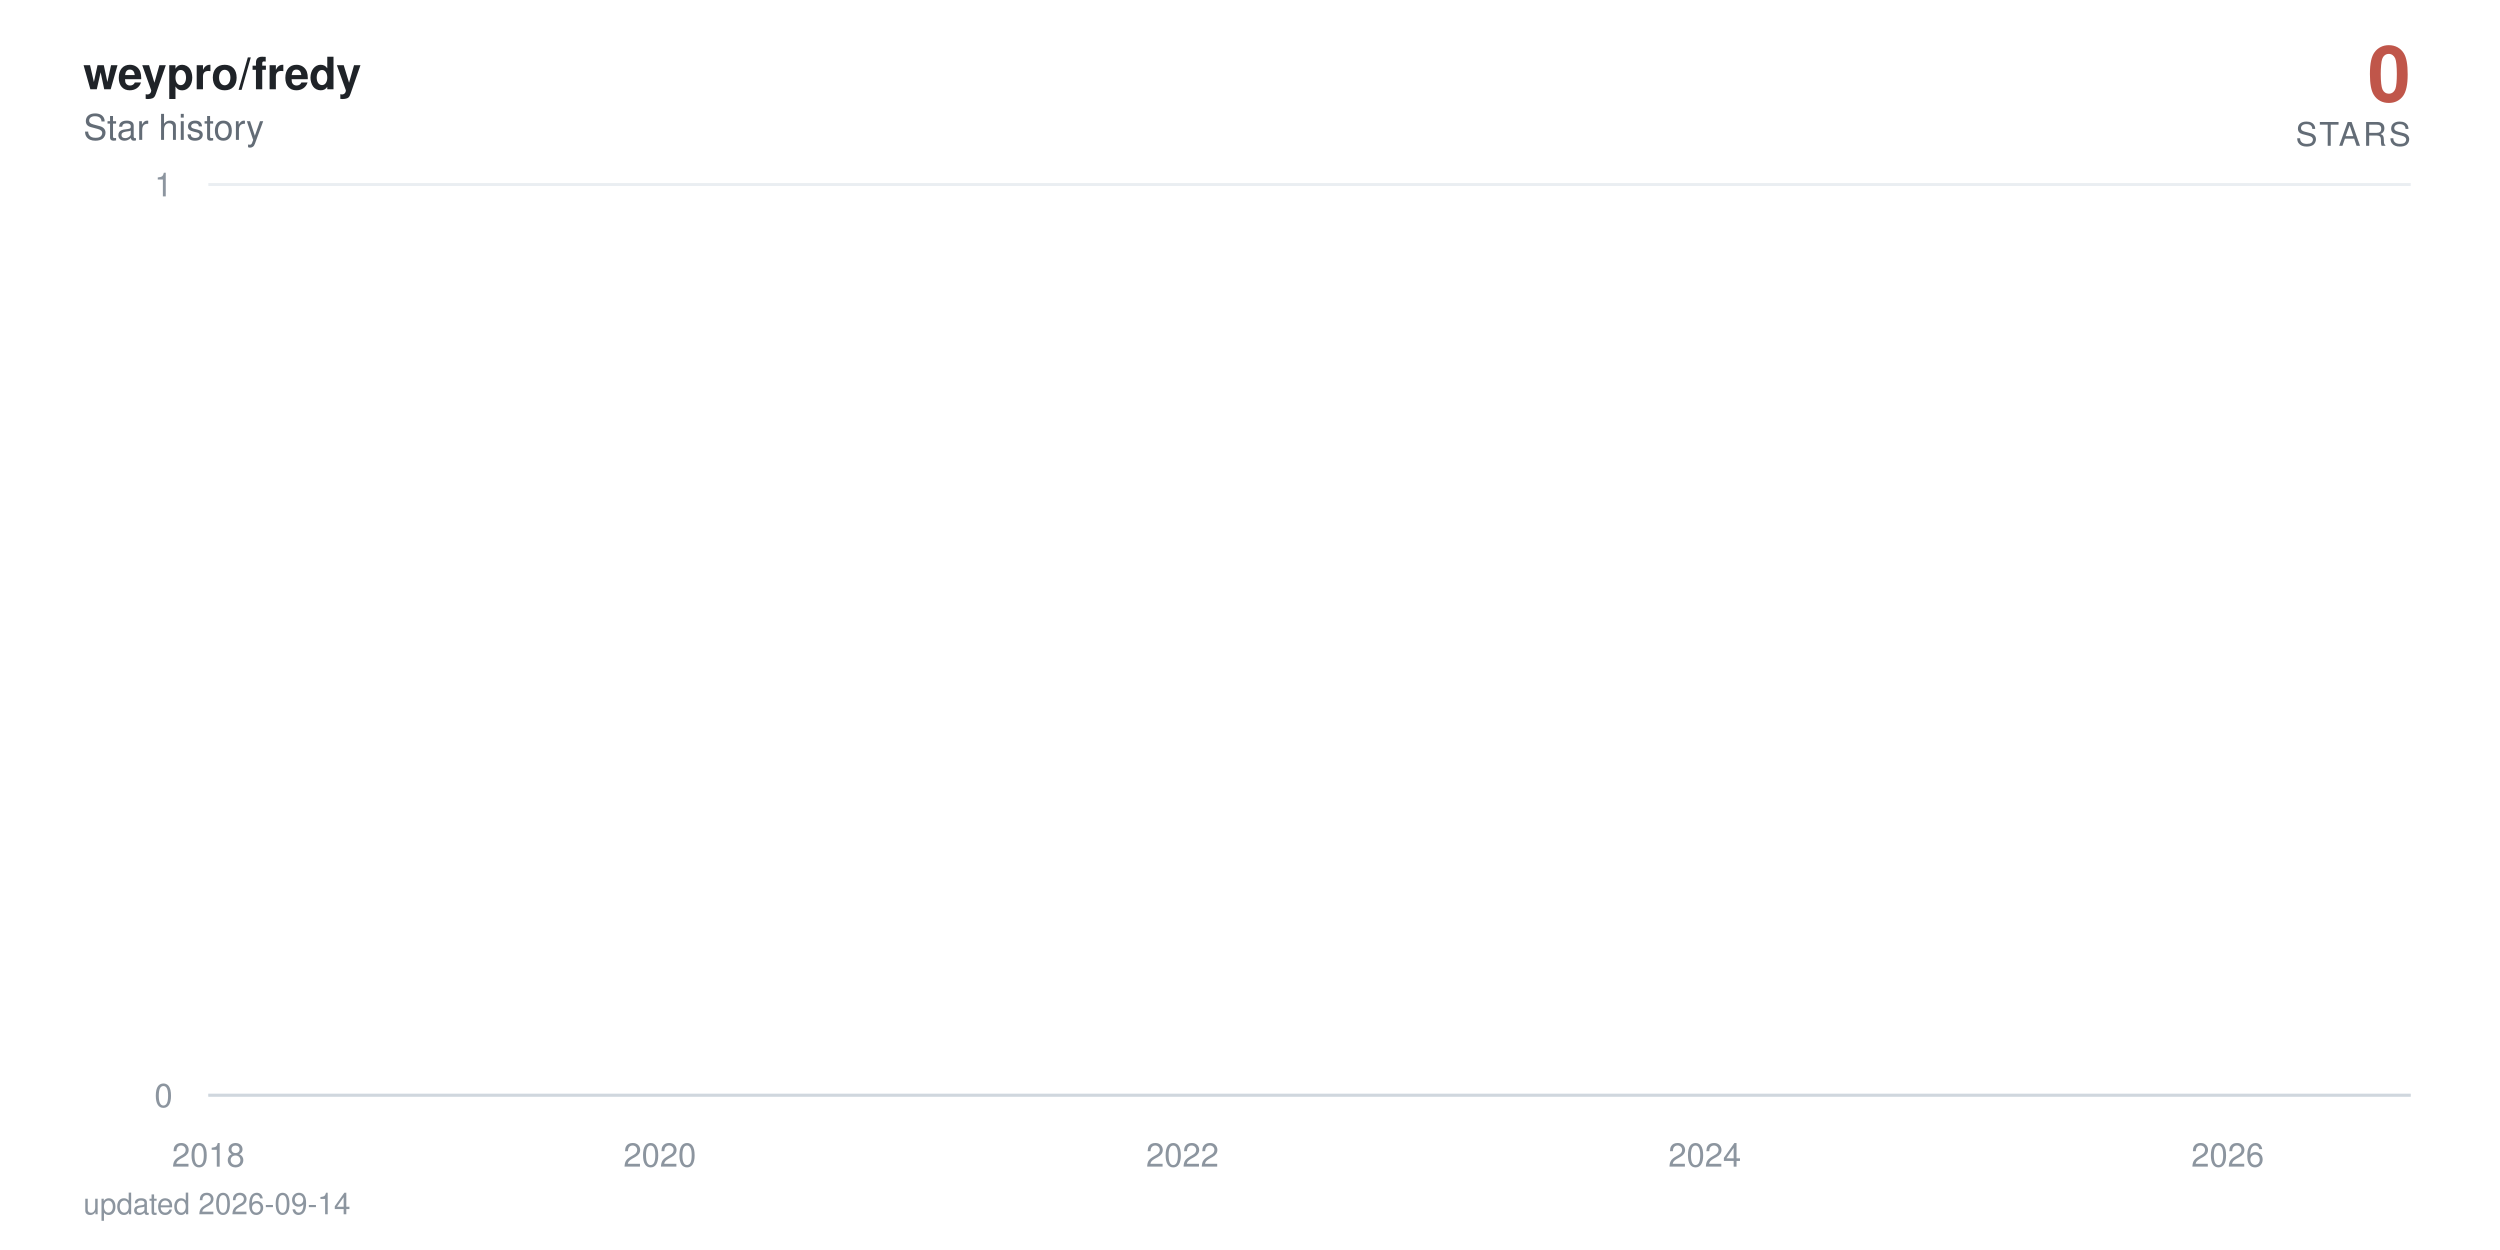
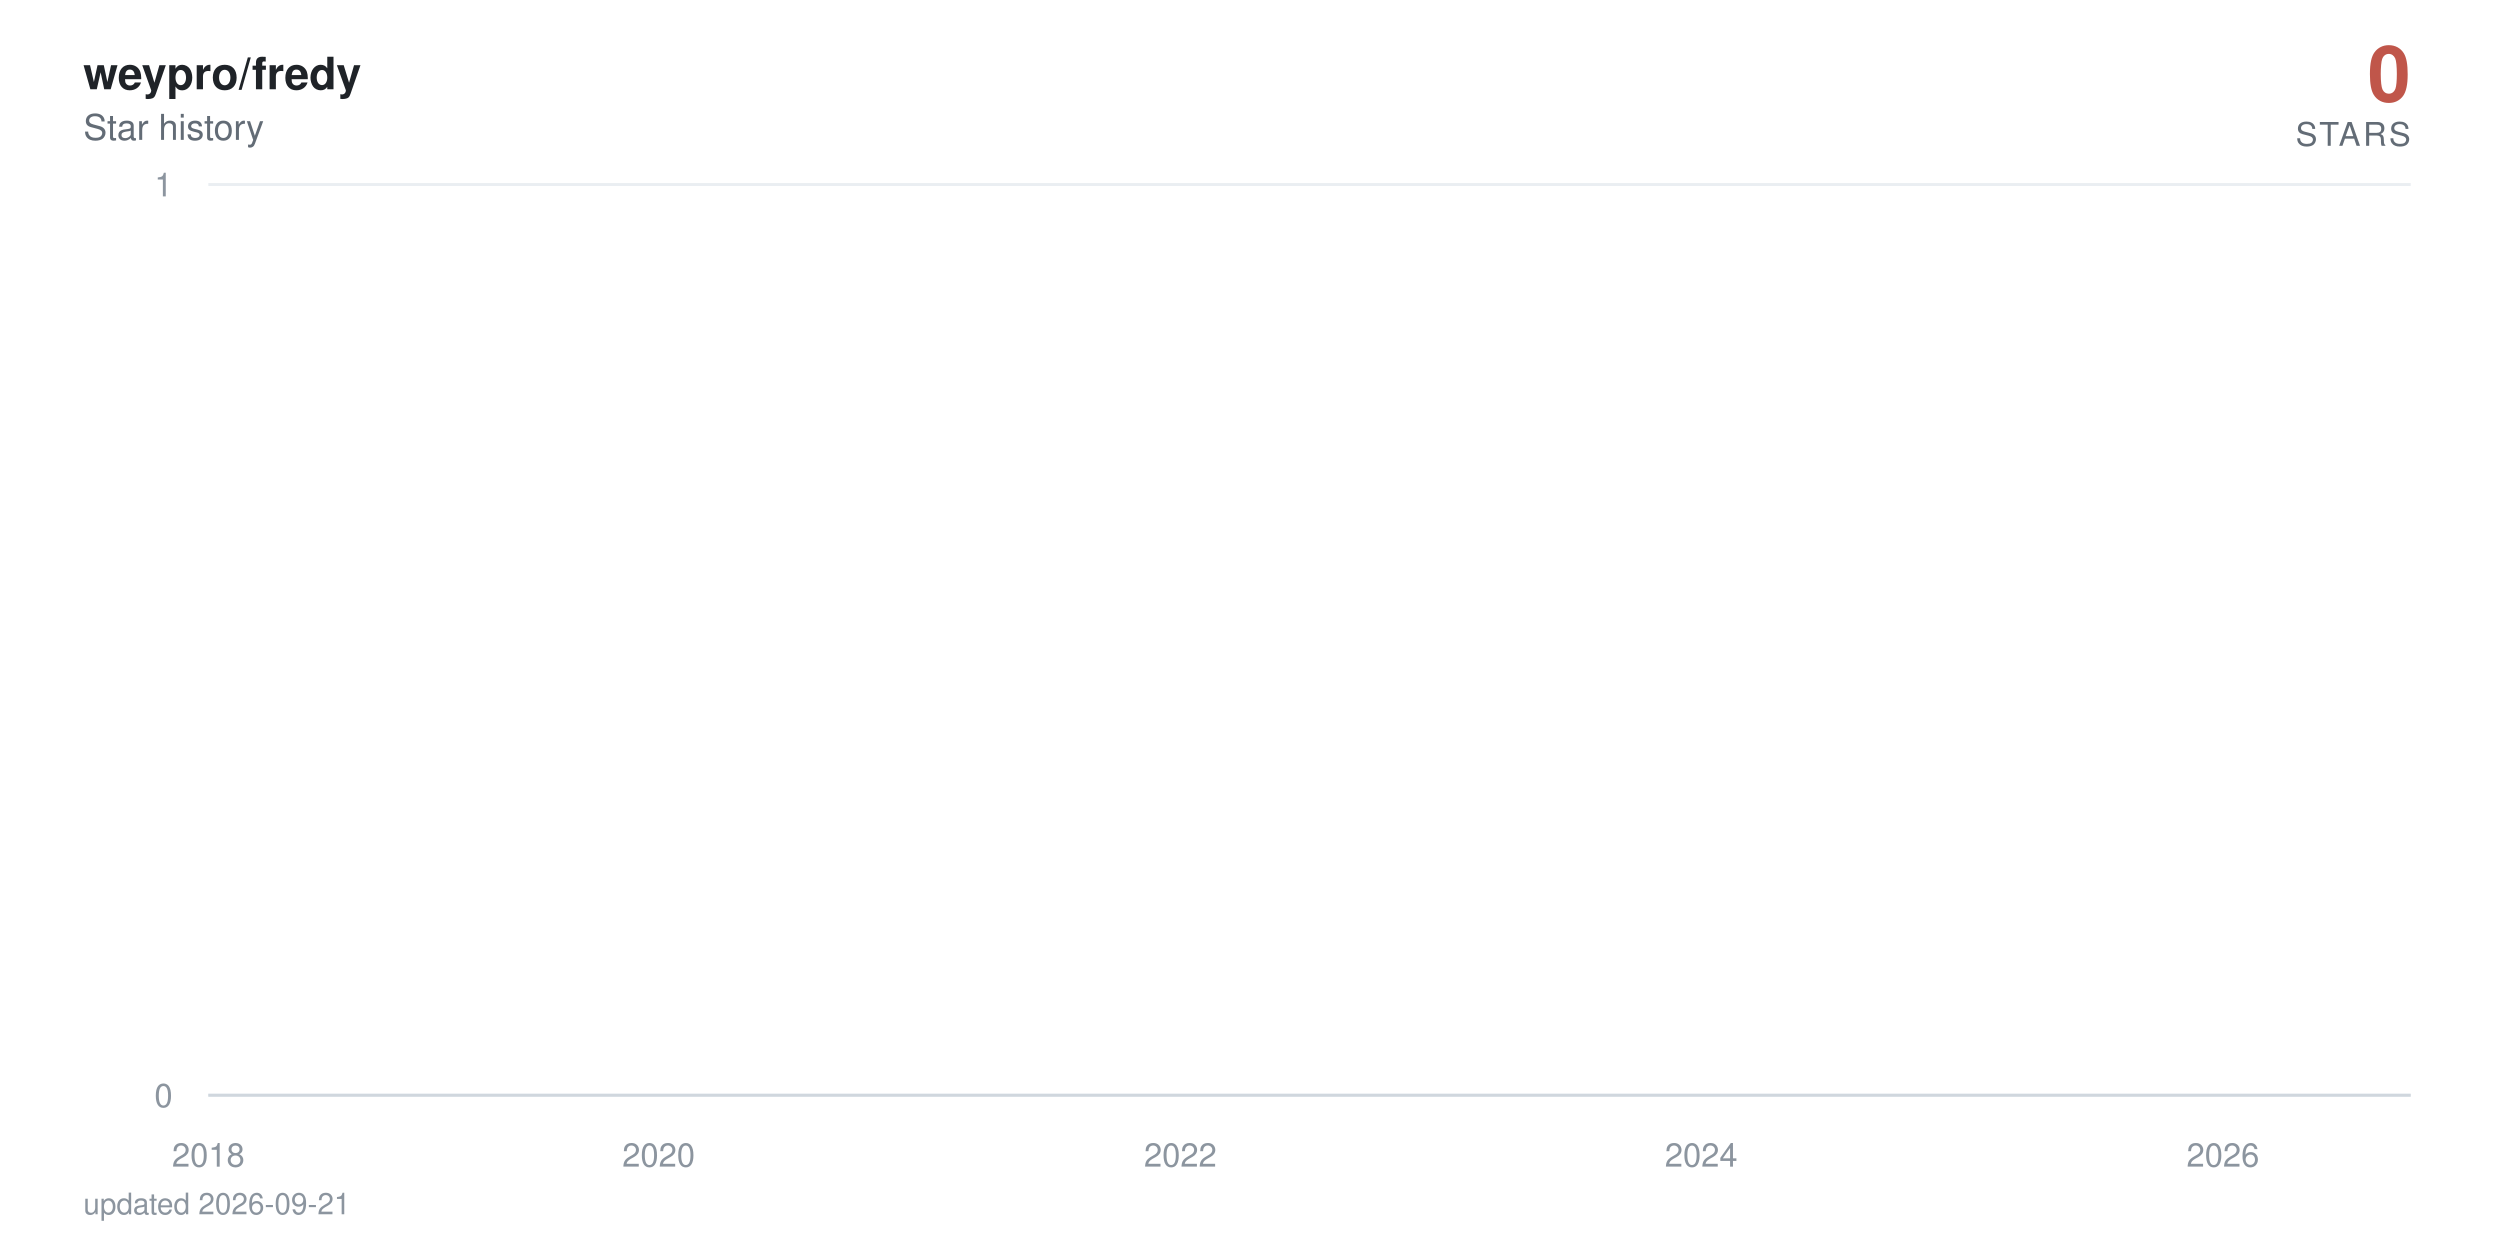
<svg xmlns="http://www.w3.org/2000/svg" viewBox="0 0 840 420" width="840" height="420" role="img" aria-label="weypro/fredy star history: 0 stars">
  <defs>
    <linearGradient id="area" x1="0" y1="0" x2="0" y2="1">
      <stop offset="0%" stop-color="#c0564a" stop-opacity="0.38" />
      <stop offset="100%" stop-color="#c0564a" stop-opacity="0" />
    </linearGradient>
  </defs>
  <style>
    text { font-family: -apple-system, BlinkMacSystemFont, 'Segoe UI', Helvetica, Arial, sans-serif; }
    .tick { fill: #8c959f; font-size: 11px; }
    .title { fill: #1f2328; font-size: 15px; font-weight: 600; }
    .subtitle { fill: #636c76; font-size: 12px; }
    .total { fill: #c0564a; font-size: 26px; font-weight: 700; }
    .total-label { fill: #636c76; font-size: 11px; letter-spacing: 0.08em; }
    .milestone-label { fill: #636c76; font-size: 10px; font-weight: 600; }
    .footer { fill: #8c959f; font-size: 10px; }

-     .line { stroke-dasharray: 22884; stroke-dashoffset: 22884; animation: draw 2.4s cubic-bezier(0.22, 0.61, 0.36, 1) forwards; }
+     .line { stroke-dasharray: 22885; stroke-dashoffset: 22885; animation: draw 2.4s cubic-bezier(0.22, 0.61, 0.36, 1) forwards; }
    .fill { opacity: 0; animation: appear 1.4s ease-out 0.9s forwards; }
    .milestone { opacity: 0; animation: appear 0.6s ease-out 1.9s forwards; }
    .end { opacity: 0; animation: appear 0.5s ease-out 2.3s forwards; }
    .halo { transform-origin: 810px 368px; animation: pulse 2.8s ease-in-out 2.8s infinite; }

    @keyframes draw { to { stroke-dashoffset: 0; } }
    @keyframes appear { to { opacity: 1; } }
    @keyframes pulse { 0%, 100% { transform: scale(1); opacity: 0.22; } 50% { transform: scale(1.5); opacity: 0.05; } }

    @media (prefers-reduced-motion: reduce) {
      .line { stroke-dashoffset: 0; animation: none; }
      .fill, .milestone, .end { opacity: 1; animation: none; }
      .halo { animation: none; }
    }
  </style>
  <rect width="840" height="420" fill="#ffffff" />
  <text x="28" y="30" class="title">weypro/fredy</text>
  <text x="28" y="47" class="subtitle">Star history</text>
  <text x="810" y="34" text-anchor="end" class="total">0</text>
  <text x="810" y="49" text-anchor="end" class="total-label">STARS</text>
  <line x1="70" y1="368" x2="810" y2="368" stroke="#eaeef2" stroke-width="1" />
  <text x="58" y="372" text-anchor="end" class="tick">0</text>
  <line x1="70" y1="62" x2="810" y2="62" stroke="#eaeef2" stroke-width="1" />
  <text x="58" y="66" text-anchor="end" class="tick">1</text>
  <line x1="70" y1="368" x2="810" y2="368" stroke="#d0d7de" stroke-width="1" />
  <text x="70" y="392" text-anchor="middle" class="tick">2018</text>
-   <text x="221.7" y="392" text-anchor="middle" class="tick">2020</text>
-   <text x="397.3" y="392" text-anchor="middle" class="tick">2022</text>
-   <text x="572.8" y="392" text-anchor="middle" class="tick">2024</text>
-   <text x="748.5" y="392" text-anchor="middle" class="tick">2026</text>
-   <path class="fill" d="M70,368 70,62 L71.7,-64.7 L89.9,-381.5 L90.2,-441.6 L90.4,-497.5 L198.3,-550 L217.8,-599.7 L220.9,-692 L221.9,-735.3 L225.7,-776.9 L226.2,-817.1 L232.9,-856 L236.6,-893.7 L257.5,-930.2 L264.7,-965.8 L267.6,-1000.5 L273.8,-1034.3 L287.3,-1067.3 L297.4,-1099.5 L312.3,-1131.1 L312.7,-1162 L324.3,-1192.3 L324.8,-1222 L329.6,-1251.2 L340.9,-1279.9 L341.3,-1308 L341.6,-1335.7 L344.7,-1363 L345.9,-1389.8 L348.1,-1416.3 L350.7,-1442.3 L363.2,-1468 L371.9,-1493.3 L372.8,-1567.3 L375.9,-1591.4 L380.8,-1615.1 L382.2,-1661.8 L382.4,-1684.7 L383.2,-1707.4 L383.9,-1752 L384.1,-1774 L386.5,-1795.7 L387,-1817.3 L389.2,-1838.6 L390.6,-1859.7 L391.1,-1880.6 L397.3,-1901.4 L398.5,-1921.9 L399.3,-1942.2 L400,-1962.4 L400.5,-1982.4 L400.9,-2002.3 L402.9,-2021.9 L403.6,-2060.8 L403.8,-2080 L404.1,-2099.1 L407.7,-2118 L407.9,-2136.7 L408.9,-2155.3 L409.6,-2173.8 L411.8,-2192.2 L413,-2210.4 L414.9,-2228.5 L417.5,-2246.5 L418,-2264.3 L420.4,-2282 L420.7,-2334.5 L424.3,-2351.8 L425,-2368.9 L426.4,-2386 L427.4,-2402.9 L427.6,-2419.8 L430,-2436.5 L431.5,-2453.2 L431.7,-2469.7 L434.1,-2486.2 L435.6,-2502.5 L437,-2535 L437.2,-2551.1 L438.7,-2567 L441.6,-2583 L443.7,-2598.8 L444.7,-2614.5 L445.6,-2630.2 L445.9,-2661.2 L446.4,-2676.7 L448.1,-2692 L448.8,-2707.3 L450.2,-2722.4 L450.5,-2737.6 L450.7,-2752.6 L451.4,-2767.6 L452.1,-2782.5 L453.8,-2812 L454.1,-2841.4 L454.5,-2855.9 L455.3,-2870.4 L455.5,-2899.2 L458.1,-2913.5 L458.4,-2927.7 L459.1,-2941.9 L463.9,-2970.1 L464.6,-2984.1 L467,-2998 L467.5,-3011.9 L468,-3025.7 L468.2,-3039.5 L470.6,-3053.2 L474.5,-3066.8 L475.2,-3080.4 L475.4,-3094 L476.9,-3107.5 L479.3,-3120.9 L480.3,-3134.3 L480.5,-3147.7 L480.7,-3161 L481,-3174.2 L482.2,-3187.4 L483.6,-3200.5 L486,-3213.6 L486.3,-3226.7 L487.9,-3239.7 L488.4,-3252.6 L492,-3265.5 L495.2,-3278.4 L495.6,-3291.2 L497.6,-3304 L497.8,-3316.7 L498,-3329.4 L498.5,-3342.1 L499.7,-3354.7 L500.4,-3367.2 L506.5,-3379.7 L507.9,-3392.2 L508.6,-3404.6 L510.1,-3417 L510.3,-3429.4 L510.8,-3441.7 L511.3,-3453.9 L511.5,-3466.2 L513.7,-3478.4 L514.9,-3490.5 L519.4,-3514.7 L528.8,-3526.7 L529.5,-3538.7 L535.3,-3550.7 L536.7,-3562.6 L542,-3574.5 L542.5,-3586.4 L544.7,-3598.2 L544.9,-3610 L546.6,-3621.8 L547.8,-3633.5 L549.5,-3645.2 L550.9,-3656.8 L556.7,-3668.4 L557.6,-3680 L562.2,-3691.5 L562.7,-3703.1 L572.3,-3714.5 L574.2,-3737.4 L574.5,-3748.8 L576.6,-3760.2 L576.9,-3771.5 L580.5,-3782.8 L580.7,-3794 L581,-3805.3 L582.9,-3816.5 L585.5,-3827.7 L586.2,-3838.8 L587.9,-3849.9 L592,-3861 L592.5,-3872.1 L593.7,-3883.1 L598.3,-3894.1 L599,-3916 L602.6,-3926.9 L604.3,-3948.7 L605,-3959.5 L609.3,-3970.3 L611.2,-3981.1 L614.4,-3991.8 L615.8,-4002.6 L617.5,-4013.3 L617.7,-4034.6 L618.2,-4045.2 L618.5,-4055.8 L618.7,-4066.4 L619.2,-4076.9 L619.4,-4087.4 L620.4,-4097.9 L621.3,-4108.4 L623,-4118.8 L624,-4129.3 L625.7,-4150 L626.1,-4160.4 L627.8,-4170.7 L629.7,-4181 L631.9,-4191.3 L632.6,-4201.6 L633.4,-4211.8 L635.5,-4222 L638.4,-4232.2 L640.6,-4242.4 L641.3,-4252.5 L641.5,-4262.6 L642,-4282.8 L642.7,-4292.9 L643.4,-4302.9 L643.9,-4312.9 L645.4,-4322.9 L647.8,-4332.9 L649.9,-4342.8 L650.9,-4352.7 L652.8,-4362.6 L657.6,-4372.5 L658.6,-4382.4 L659.5,-4392.2 L660.8,-4402.1 L661.2,-4421.7 L666,-4431.4 L667.2,-4441.2 L667.7,-4450.9 L672.8,-4460.6 L674.7,-4470.3 L675.4,-4480 L680.2,-4489.6 L680.5,-4499.2 L681.9,-4508.8 L683.1,-4528 L686.7,-4537.6 L687.4,-4547.1 L690.3,-4556.6 L691.5,-4575.6 L691.8,-4585 L692,-4594.5 L692.2,-4603.9 L693,-4632.1 L693.2,-4641.4 L693.4,-4660.1 L693.7,-4669.4 L694.4,-4678.7 L694.9,-4687.9 L696.1,-4697.2 L696.3,-4706.4 L696.6,-4715.7 L697.3,-4724.9 L698.7,-4734 L700.4,-4743.2 L700.9,-4752.4 L701.4,-4761.5 L702.3,-4779.7 L704.3,-4797.9 L705.5,-4806.9 L705.9,-4816 L706.4,-4825 L708.8,-4834 L709.5,-4843 L709.8,-4860.9 L712.4,-4869.9 L712.7,-4878.8 L714.3,-4887.7 L714.6,-4896.6 L714.8,-4905.5 L715.5,-4914.4 L715.8,-4923.2 L716.3,-4932.1 L716.5,-4940.9 L716.7,-4949.7 L717.5,-4967.3 L717.7,-4984.8 L718,-4993.6 L718.4,-5011 L718.7,-5028.4 L719.6,-5037 L719.9,-5054.3 L720.1,-5071.6 L720.8,-5080.2 L721.1,-5088.8 L721.3,-5097.3 L721.8,-5105.9 L722.5,-5173.9 L722.8,-5190.8 L723.2,-5216 L723.5,-5224.4 L724.7,-5232.7 L724.9,-5241.1 L725.2,-5257.7 L725.4,-5274.4 L725.6,-5282.7 L725.9,-5307.5 L726.1,-5315.7 L726.4,-5323.9 L726.8,-5332.1 L727.1,-5340.4 L729,-5348.6 L729.5,-5389.4 L729.7,-5397.5 L730,-5405.6 L730.2,-5413.7 L730.4,-5429.9 L731.2,-5446 L731.4,-5470.1 L731.6,-5486.1 L732.1,-5494.1 L732.6,-5510.1 L732.9,-5526 L733.1,-5533.9 L733.8,-5557.7 L734.3,-5581.3 L734.5,-5589.2 L735,-5597 L735.5,-5604.9 L736,-5620.5 L736.2,-5628.4 L736.5,-5636.2 L736.7,-5651.7 L737.4,-5659.5 L737.7,-5667.3 L737.9,-5675 L738.1,-5690.5 L738.4,-5698.2 L739.6,-5705.9 L740.3,-5713.6 L740.8,-5721.3 L741,-5729 L741.3,-5744.3 L741.5,-5767.3 L742.7,-5774.9 L742.9,-5782.5 L743.2,-5805.3 L743.4,-5820.5 L743.9,-5828 L745.1,-5835.6 L747,-5858.2 L747.5,-5865.7 L748,-5873.2 L748.2,-5895.7 L748.5,-5918 L748.7,-5947.8 L749,-5955.2 L749.4,-5992.1 L749.7,-6014.1 L749.9,-6028.8 L750.2,-6065.3 L751.1,-6072.6 L751.6,-6079.8 L752.1,-6087.1 L752.3,-6094.3 L752.6,-6101.6 L752.8,-6108.8 L753,-6130.4 L753.3,-6144.8 L753.5,-6152 L754,-6180.7 L754.5,-6187.8 L754.7,-6209.2 L755,-6216.3 L755.4,-6223.4 L755.7,-6237.6 L755.9,-6251.8 L756.2,-6258.9 L756.4,-6287.1 L756.6,-6329.1 L756.9,-6350.1 L757.1,-6364 L757.4,-6371 L757.6,-6377.9 L757.8,-6384.8 L758.1,-6405.6 L758.3,-6419.4 L758.6,-6433.2 L758.8,-6446.9 L759.3,-6460.7 L759.5,-6488 L760,-6501.7 L760.3,-6508.5 L760.5,-6522.1 L760.7,-6528.9 L761,-6549.2 L761.5,-6556 L761.7,-6562.7 L761.9,-6569.5 L762.7,-6583 L762.9,-6603.2 L763.1,-6609.9 L763.4,-6623.3 L763.6,-6636.7 L763.9,-6643.3 L764.1,-6656.7 L764.3,-6703.2 L764.6,-6723 L764.8,-6729.6 L765.1,-6736.2 L765.3,-6756 L765.5,-6762.5 L765.8,-6769.1 L766.3,-6775.6 L766.7,-6795.3 L767,-6814.9 L767.2,-6834.4 L767.7,-6853.9 L767.9,-6866.8 L768.2,-6873.3 L768.4,-6892.7 L768.7,-6899.1 L769.1,-6912 L769.4,-6931.2 L769.6,-6950.5 L769.9,-6956.9 L770.1,-6982.4 L770.3,-6988.7 L770.8,-6995.1 L771.1,-7001.5 L771.3,-7007.8 L771.5,-7014.2 L772,-7020.5 L772.3,-7039.5 L772.5,-7045.8 L772.7,-7052.1 L773,-7058.4 L773.5,-7064.7 L774.4,-7071 L774.7,-7083.6 L775.4,-7114.9 L775.6,-7133.7 L776.1,-7146.2 L776.4,-7152.4 L777.1,-7158.6 L777.3,-7164.8 L777.8,-7177.2 L778,-7189.6 L778.3,-7195.8 L778.5,-7202 L778.8,-7226.7 L779.7,-7232.9 L780,-7245.2 L780.4,-7257.5 L780.7,-7263.6 L780.9,-7269.8 L781.6,-7275.9 L782.1,-7282 L782.4,-7294.2 L782.6,-7306.4 L782.8,-7312.5 L783.1,-7318.6 L783.3,-7324.7 L783.6,-7330.8 L783.8,-7336.9 L784,-7343 L784.3,-7349 L784.5,-8194.5 L784.8,-9361.6 L785,-9557 L785.2,-9706.8 L785.5,-9776.3 L785.7,-9840.7 L786,-9854.4 L786.2,-9881.9 L786.4,-9909.2 L786.7,-9936.5 L786.9,-9959.2 L787.4,-9968.3 L787.6,-9981.9 L787.9,-10013.5 L788.1,-10121.2 L788.4,-10143.4 L788.6,-10179 L788.9,-10183.5 L789.1,-10187.9 L789.3,-10210 L789.6,-10223.3 L789.8,-10241 L790.1,-10263 L790.5,-10285 L790.8,-10293.8 L791,-10302.6 L791.3,-10311.4 L791.5,-10337.6 L791.7,-10350.7 L792,-10363.8 L792.2,-10368.2 L792.5,-10385.6 L792.7,-10394.3 L792.9,-10407.4 L793.2,-10442.1 L793.4,-10450.7 L793.7,-10459.4 L793.9,-10468 L794.1,-10472.3 L794.6,-10481 L795.1,-10493.9 L795.3,-10502.5 L795.8,-10506.8 L796.1,-10519.8 L796.3,-10524.1 L796.5,-10541.2 L796.8,-10549.8 L797,-10562.7 L797.3,-10571.2 L797.5,-10584.1 L797.7,-10588.3 L798,-10626.7 L798.2,-10866.8 L798.5,-10949.9 L798.7,-10966.4 L798.9,-10991.2 L799.2,-11003.5 L799.4,-11020 L799.7,-11036.4 L799.9,-11044.6 L800.4,-11048.7 L800.6,-11052.8 L800.9,-11056.9 L801.1,-11069.2 L801.3,-11081.5 L801.6,-11085.6 L801.8,-11101.9 L802.1,-11106 L802.3,-11130.4 L802.5,-11134.5 L802.8,-11146.7 L803,-11154.8 L803.3,-11154.8 L805,368 L806.6,368 L808.3,368 L810,368 L810,368 Z" fill="url(#area)" />
-   <path class="line" d="M70,62 L71.7,-64.7 L89.9,-381.5 L90.2,-441.6 L90.4,-497.5 L198.3,-550 L217.8,-599.7 L220.9,-692 L221.9,-735.3 L225.7,-776.9 L226.2,-817.1 L232.9,-856 L236.6,-893.7 L257.5,-930.2 L264.7,-965.8 L267.6,-1000.5 L273.8,-1034.3 L287.3,-1067.3 L297.4,-1099.5 L312.3,-1131.1 L312.7,-1162 L324.3,-1192.3 L324.8,-1222 L329.6,-1251.2 L340.9,-1279.9 L341.3,-1308 L341.6,-1335.7 L344.7,-1363 L345.9,-1389.8 L348.1,-1416.3 L350.7,-1442.3 L363.2,-1468 L371.9,-1493.3 L372.8,-1567.3 L375.9,-1591.4 L380.8,-1615.1 L382.2,-1661.8 L382.4,-1684.7 L383.2,-1707.4 L383.9,-1752 L384.1,-1774 L386.5,-1795.7 L387,-1817.3 L389.2,-1838.6 L390.6,-1859.7 L391.1,-1880.6 L397.3,-1901.4 L398.5,-1921.9 L399.3,-1942.2 L400,-1962.4 L400.5,-1982.4 L400.9,-2002.3 L402.9,-2021.9 L403.6,-2060.8 L403.8,-2080 L404.1,-2099.1 L407.7,-2118 L407.9,-2136.7 L408.9,-2155.3 L409.6,-2173.8 L411.8,-2192.2 L413,-2210.4 L414.9,-2228.5 L417.5,-2246.5 L418,-2264.3 L420.4,-2282 L420.7,-2334.5 L424.3,-2351.8 L425,-2368.9 L426.4,-2386 L427.4,-2402.9 L427.6,-2419.8 L430,-2436.5 L431.5,-2453.2 L431.7,-2469.7 L434.1,-2486.2 L435.6,-2502.5 L437,-2535 L437.2,-2551.1 L438.7,-2567 L441.6,-2583 L443.7,-2598.8 L444.7,-2614.5 L445.6,-2630.2 L445.9,-2661.2 L446.4,-2676.7 L448.1,-2692 L448.8,-2707.3 L450.2,-2722.4 L450.5,-2737.6 L450.7,-2752.6 L451.4,-2767.6 L452.1,-2782.5 L453.8,-2812 L454.1,-2841.4 L454.5,-2855.9 L455.3,-2870.4 L455.5,-2899.2 L458.1,-2913.5 L458.4,-2927.7 L459.1,-2941.9 L463.9,-2970.1 L464.6,-2984.1 L467,-2998 L467.5,-3011.9 L468,-3025.7 L468.2,-3039.5 L470.6,-3053.2 L474.5,-3066.8 L475.2,-3080.4 L475.4,-3094 L476.9,-3107.5 L479.3,-3120.9 L480.3,-3134.3 L480.5,-3147.7 L480.7,-3161 L481,-3174.2 L482.2,-3187.4 L483.6,-3200.5 L486,-3213.6 L486.3,-3226.7 L487.9,-3239.7 L488.4,-3252.6 L492,-3265.5 L495.2,-3278.4 L495.6,-3291.2 L497.6,-3304 L497.8,-3316.7 L498,-3329.4 L498.5,-3342.1 L499.7,-3354.7 L500.4,-3367.2 L506.5,-3379.7 L507.9,-3392.2 L508.6,-3404.6 L510.1,-3417 L510.3,-3429.4 L510.8,-3441.7 L511.3,-3453.9 L511.5,-3466.2 L513.7,-3478.4 L514.9,-3490.5 L519.4,-3514.7 L528.8,-3526.7 L529.5,-3538.7 L535.3,-3550.7 L536.7,-3562.6 L542,-3574.5 L542.5,-3586.4 L544.7,-3598.2 L544.9,-3610 L546.6,-3621.8 L547.8,-3633.5 L549.5,-3645.2 L550.9,-3656.8 L556.7,-3668.4 L557.6,-3680 L562.2,-3691.5 L562.7,-3703.1 L572.3,-3714.5 L574.2,-3737.4 L574.5,-3748.8 L576.6,-3760.2 L576.9,-3771.5 L580.5,-3782.8 L580.7,-3794 L581,-3805.3 L582.9,-3816.5 L585.5,-3827.7 L586.2,-3838.8 L587.9,-3849.9 L592,-3861 L592.5,-3872.1 L593.7,-3883.1 L598.3,-3894.1 L599,-3916 L602.6,-3926.9 L604.3,-3948.7 L605,-3959.5 L609.3,-3970.3 L611.2,-3981.1 L614.4,-3991.8 L615.8,-4002.6 L617.5,-4013.3 L617.7,-4034.6 L618.2,-4045.2 L618.5,-4055.8 L618.7,-4066.4 L619.2,-4076.9 L619.4,-4087.4 L620.4,-4097.9 L621.3,-4108.4 L623,-4118.8 L624,-4129.3 L625.7,-4150 L626.1,-4160.4 L627.8,-4170.7 L629.7,-4181 L631.9,-4191.3 L632.6,-4201.6 L633.4,-4211.8 L635.5,-4222 L638.4,-4232.2 L640.6,-4242.4 L641.3,-4252.5 L641.5,-4262.6 L642,-4282.8 L642.7,-4292.9 L643.4,-4302.9 L643.9,-4312.9 L645.4,-4322.9 L647.8,-4332.9 L649.9,-4342.8 L650.9,-4352.7 L652.8,-4362.6 L657.6,-4372.5 L658.6,-4382.4 L659.5,-4392.2 L660.8,-4402.1 L661.2,-4421.7 L666,-4431.4 L667.2,-4441.2 L667.7,-4450.9 L672.8,-4460.6 L674.7,-4470.3 L675.4,-4480 L680.2,-4489.6 L680.5,-4499.2 L681.9,-4508.8 L683.1,-4528 L686.7,-4537.6 L687.4,-4547.1 L690.3,-4556.6 L691.5,-4575.6 L691.8,-4585 L692,-4594.5 L692.2,-4603.9 L693,-4632.1 L693.2,-4641.4 L693.4,-4660.1 L693.7,-4669.4 L694.4,-4678.7 L694.9,-4687.9 L696.1,-4697.2 L696.3,-4706.4 L696.6,-4715.7 L697.3,-4724.9 L698.7,-4734 L700.4,-4743.2 L700.9,-4752.4 L701.4,-4761.5 L702.3,-4779.7 L704.3,-4797.9 L705.5,-4806.9 L705.9,-4816 L706.4,-4825 L708.8,-4834 L709.5,-4843 L709.8,-4860.9 L712.4,-4869.9 L712.7,-4878.8 L714.3,-4887.7 L714.6,-4896.6 L714.8,-4905.5 L715.5,-4914.4 L715.8,-4923.2 L716.3,-4932.1 L716.5,-4940.9 L716.7,-4949.7 L717.5,-4967.3 L717.7,-4984.8 L718,-4993.6 L718.4,-5011 L718.7,-5028.4 L719.6,-5037 L719.9,-5054.3 L720.1,-5071.6 L720.8,-5080.2 L721.1,-5088.8 L721.3,-5097.3 L721.8,-5105.9 L722.5,-5173.9 L722.8,-5190.8 L723.2,-5216 L723.5,-5224.4 L724.7,-5232.7 L724.9,-5241.1 L725.2,-5257.7 L725.4,-5274.4 L725.6,-5282.7 L725.9,-5307.5 L726.1,-5315.7 L726.4,-5323.9 L726.8,-5332.1 L727.1,-5340.4 L729,-5348.6 L729.5,-5389.4 L729.7,-5397.5 L730,-5405.6 L730.2,-5413.7 L730.4,-5429.9 L731.2,-5446 L731.4,-5470.1 L731.6,-5486.1 L732.1,-5494.1 L732.6,-5510.1 L732.9,-5526 L733.1,-5533.9 L733.8,-5557.7 L734.3,-5581.3 L734.5,-5589.2 L735,-5597 L735.5,-5604.9 L736,-5620.5 L736.2,-5628.4 L736.5,-5636.2 L736.7,-5651.7 L737.4,-5659.5 L737.7,-5667.3 L737.9,-5675 L738.1,-5690.5 L738.4,-5698.2 L739.6,-5705.9 L740.3,-5713.6 L740.8,-5721.3 L741,-5729 L741.3,-5744.3 L741.5,-5767.3 L742.7,-5774.9 L742.9,-5782.5 L743.2,-5805.3 L743.4,-5820.5 L743.9,-5828 L745.1,-5835.6 L747,-5858.2 L747.5,-5865.7 L748,-5873.2 L748.2,-5895.7 L748.5,-5918 L748.7,-5947.8 L749,-5955.2 L749.4,-5992.1 L749.7,-6014.1 L749.9,-6028.8 L750.2,-6065.3 L751.1,-6072.6 L751.6,-6079.8 L752.1,-6087.1 L752.3,-6094.3 L752.6,-6101.6 L752.8,-6108.8 L753,-6130.4 L753.3,-6144.8 L753.5,-6152 L754,-6180.7 L754.5,-6187.8 L754.7,-6209.2 L755,-6216.3 L755.4,-6223.4 L755.7,-6237.6 L755.9,-6251.8 L756.2,-6258.9 L756.4,-6287.1 L756.6,-6329.1 L756.9,-6350.1 L757.1,-6364 L757.4,-6371 L757.6,-6377.9 L757.8,-6384.8 L758.1,-6405.6 L758.3,-6419.4 L758.6,-6433.2 L758.8,-6446.9 L759.3,-6460.7 L759.5,-6488 L760,-6501.7 L760.3,-6508.5 L760.5,-6522.1 L760.7,-6528.9 L761,-6549.2 L761.5,-6556 L761.7,-6562.7 L761.9,-6569.5 L762.7,-6583 L762.9,-6603.2 L763.1,-6609.9 L763.4,-6623.3 L763.6,-6636.7 L763.9,-6643.3 L764.1,-6656.7 L764.3,-6703.2 L764.6,-6723 L764.8,-6729.6 L765.1,-6736.2 L765.3,-6756 L765.5,-6762.5 L765.8,-6769.1 L766.3,-6775.6 L766.7,-6795.3 L767,-6814.9 L767.2,-6834.4 L767.7,-6853.9 L767.9,-6866.8 L768.2,-6873.3 L768.4,-6892.7 L768.7,-6899.1 L769.1,-6912 L769.4,-6931.2 L769.6,-6950.5 L769.9,-6956.9 L770.1,-6982.4 L770.3,-6988.7 L770.8,-6995.1 L771.1,-7001.5 L771.3,-7007.8 L771.5,-7014.2 L772,-7020.5 L772.3,-7039.5 L772.5,-7045.8 L772.7,-7052.1 L773,-7058.4 L773.5,-7064.7 L774.4,-7071 L774.7,-7083.6 L775.4,-7114.9 L775.6,-7133.7 L776.1,-7146.2 L776.4,-7152.4 L777.1,-7158.6 L777.3,-7164.8 L777.8,-7177.2 L778,-7189.6 L778.3,-7195.8 L778.5,-7202 L778.8,-7226.7 L779.7,-7232.9 L780,-7245.2 L780.4,-7257.5 L780.7,-7263.6 L780.9,-7269.8 L781.6,-7275.9 L782.1,-7282 L782.4,-7294.2 L782.6,-7306.4 L782.8,-7312.5 L783.1,-7318.6 L783.3,-7324.7 L783.6,-7330.8 L783.8,-7336.9 L784,-7343 L784.3,-7349 L784.5,-8194.5 L784.8,-9361.6 L785,-9557 L785.2,-9706.8 L785.5,-9776.3 L785.7,-9840.7 L786,-9854.4 L786.2,-9881.9 L786.4,-9909.2 L786.7,-9936.5 L786.9,-9959.2 L787.4,-9968.3 L787.6,-9981.9 L787.9,-10013.5 L788.1,-10121.2 L788.4,-10143.4 L788.6,-10179 L788.9,-10183.5 L789.1,-10187.9 L789.3,-10210 L789.6,-10223.3 L789.8,-10241 L790.1,-10263 L790.5,-10285 L790.8,-10293.8 L791,-10302.6 L791.3,-10311.4 L791.5,-10337.6 L791.7,-10350.7 L792,-10363.8 L792.2,-10368.2 L792.5,-10385.6 L792.7,-10394.3 L792.9,-10407.4 L793.2,-10442.1 L793.4,-10450.7 L793.7,-10459.4 L793.9,-10468 L794.1,-10472.3 L794.6,-10481 L795.1,-10493.9 L795.3,-10502.5 L795.8,-10506.8 L796.1,-10519.8 L796.3,-10524.1 L796.5,-10541.2 L796.8,-10549.8 L797,-10562.7 L797.3,-10571.2 L797.5,-10584.1 L797.7,-10588.3 L798,-10626.7 L798.2,-10866.8 L798.5,-10949.9 L798.7,-10966.4 L798.9,-10991.2 L799.2,-11003.5 L799.4,-11020 L799.7,-11036.4 L799.9,-11044.6 L800.4,-11048.7 L800.6,-11052.8 L800.9,-11056.9 L801.1,-11069.2 L801.3,-11081.5 L801.6,-11085.6 L801.8,-11101.9 L802.1,-11106 L802.3,-11130.4 L802.5,-11134.5 L802.8,-11146.7 L803,-11154.8 L803.3,-11154.8 L805,368 L806.6,368 L808.3,368 L810,368" fill="none" stroke="#c0564a" stroke-width="2.5" stroke-linecap="round" stroke-linejoin="round" />
+   <text x="221.3" y="392" text-anchor="middle" class="tick">2020</text>
+   <text x="396.6" y="392" text-anchor="middle" class="tick">2022</text>
+   <text x="571.6" y="392" text-anchor="middle" class="tick">2024</text>
+   <text x="746.9" y="392" text-anchor="middle" class="tick">2026</text>
+   <path class="fill" d="M70,368 70,62 L71.7,-64.7 L89.9,-381.5 L90.1,-441.6 L90.4,-497.5 L198,-550 L217.5,-599.7 L220.6,-692 L221.5,-735.3 L225.4,-776.9 L225.9,-817.1 L232.6,-856 L236.2,-893.7 L257,-930.2 L264.2,-965.8 L267.1,-1000.5 L273.3,-1034.3 L286.8,-1067.3 L296.8,-1099.5 L311.7,-1131.1 L312.2,-1162 L323.7,-1192.3 L324.2,-1222 L329,-1251.2 L340.2,-1279.9 L340.7,-1308 L341,-1335.7 L344.1,-1363 L345.3,-1389.8 L347.4,-1416.3 L350.1,-1442.3 L362.5,-1468 L371.2,-1493.3 L372.1,-1567.3 L375.3,-1591.4 L380.1,-1615.1 L381.5,-1661.8 L381.7,-1684.7 L382.4,-1707.4 L383.2,-1752 L383.4,-1774 L385.8,-1795.7 L386.3,-1817.3 L388.4,-1838.6 L389.9,-1859.7 L390.4,-1880.6 L396.6,-1901.4 L397.8,-1921.9 L398.5,-1942.2 L399.2,-1962.4 L399.7,-1982.4 L400.2,-2002.3 L402.1,-2021.9 L402.8,-2060.8 L403.1,-2080 L403.3,-2099.1 L406.9,-2118 L407.1,-2136.7 L408.1,-2155.3 L408.8,-2173.8 L411,-2192.2 L412.2,-2210.4 L414.1,-2228.5 L416.7,-2246.5 L417.2,-2264.3 L419.6,-2282 L419.9,-2334.5 L423.5,-2351.8 L424.2,-2368.9 L425.6,-2386 L426.6,-2402.9 L426.8,-2419.8 L429.2,-2436.5 L430.6,-2453.2 L430.9,-2469.7 L433.3,-2486.2 L434.7,-2502.5 L436.2,-2535 L436.4,-2551.1 L437.8,-2567 L440.7,-2583 L442.9,-2598.8 L443.8,-2614.5 L444.8,-2630.2 L445,-2661.2 L445.5,-2676.7 L447.2,-2692 L447.9,-2707.3 L449.4,-2722.4 L449.6,-2737.6 L449.8,-2752.6 L450.6,-2767.6 L451.3,-2782.5 L452.9,-2812 L453.2,-2841.4 L453.7,-2855.9 L454.4,-2870.4 L454.6,-2899.2 L457.3,-2913.5 L457.5,-2927.7 L458.2,-2941.9 L463,-2970.1 L463.7,-2984.1 L466.1,-2998 L466.6,-3011.9 L467.1,-3025.7 L467.3,-3039.5 L469.7,-3053.2 L473.6,-3066.8 L474.3,-3080.4 L474.5,-3094 L476,-3107.5 L478.4,-3120.9 L479.3,-3134.3 L479.6,-3147.7 L479.8,-3161 L480,-3174.2 L481.2,-3187.4 L482.7,-3200.5 L485.1,-3213.6 L485.3,-3226.7 L487,-3239.7 L487.5,-3252.6 L491.1,-3265.5 L494.2,-3278.4 L494.7,-3291.2 L496.6,-3304 L496.8,-3316.7 L497.1,-3329.4 L497.6,-3342.1 L498.7,-3354.7 L499.5,-3367.2 L505.5,-3379.7 L506.9,-3392.2 L507.6,-3404.6 L509.1,-3417 L509.3,-3429.4 L509.8,-3441.7 L510.3,-3453.9 L510.5,-3466.2 L512.7,-3478.4 L513.9,-3490.5 L518.4,-3514.7 L527.8,-3526.7 L528.5,-3538.7 L534.2,-3550.7 L535.7,-3562.6 L541,-3574.5 L541.4,-3586.4 L543.6,-3598.2 L543.8,-3610 L545.5,-3621.8 L546.7,-3633.5 L548.4,-3645.2 L549.8,-3656.8 L555.6,-3668.4 L556.5,-3680 L561.1,-3691.5 L561.6,-3703.1 L571.2,-3714.5 L573.1,-3737.4 L573.3,-3748.8 L575.5,-3760.2 L575.7,-3771.5 L579.3,-3782.8 L579.6,-3794 L579.8,-3805.3 L581.7,-3816.5 L584.4,-3827.7 L585.1,-3838.8 L586.8,-3849.9 L590.8,-3861 L591.3,-3872.1 L592.5,-3883.1 L597.1,-3894.1 L597.8,-3916 L601.4,-3926.9 L603.1,-3948.7 L603.8,-3959.5 L608.1,-3970.3 L610,-3981.1 L613.1,-3991.8 L614.6,-4002.6 L616.2,-4013.3 L616.5,-4034.6 L617,-4045.2 L617.2,-4055.8 L617.4,-4066.4 L617.9,-4076.9 L618.2,-4087.4 L619.1,-4097.9 L620.1,-4108.4 L621.8,-4118.8 L622.7,-4129.3 L624.4,-4150 L624.9,-4160.4 L626.6,-4170.7 L628.5,-4181 L630.6,-4191.3 L631.4,-4201.6 L632.1,-4211.8 L634.2,-4222 L637.1,-4232.2 L639.3,-4242.4 L640,-4252.5 L640.2,-4262.6 L640.7,-4282.8 L641.4,-4292.9 L642.1,-4302.9 L642.6,-4312.9 L644.1,-4322.9 L646.5,-4332.9 L648.6,-4342.8 L649.6,-4352.7 L651.5,-4362.6 L656.3,-4372.5 L657.3,-4382.4 L658.2,-4392.2 L659.4,-4402.1 L659.9,-4421.7 L664.7,-4431.4 L665.9,-4441.2 L666.4,-4450.9 L671.4,-4460.6 L673.3,-4470.3 L674,-4480 L678.8,-4489.6 L679.1,-4499.2 L680.5,-4508.8 L681.7,-4528 L685.3,-4537.6 L686,-4547.1 L688.9,-4556.6 L690.1,-4575.6 L690.3,-4585 L690.6,-4594.5 L690.8,-4603.9 L691.5,-4632.1 L691.8,-4641.4 L692,-4660.1 L692.3,-4669.4 L693,-4678.7 L693.5,-4687.9 L694.7,-4697.2 L694.9,-4706.4 L695.1,-4715.7 L695.9,-4724.9 L697.3,-4734 L699,-4743.2 L699.5,-4752.4 L699.9,-4761.5 L700.9,-4779.7 L702.8,-4797.9 L704,-4806.9 L704.5,-4816 L705,-4825 L707.4,-4834 L708.1,-4843 L708.3,-4860.9 L711,-4869.9 L711.2,-4878.8 L712.9,-4887.7 L713.1,-4896.6 L713.4,-4905.5 L714.1,-4914.4 L714.3,-4923.2 L714.8,-4932.1 L715,-4940.9 L715.3,-4949.7 L716,-4967.3 L716.2,-4984.8 L716.5,-4993.6 L717,-5011 L717.2,-5028.4 L718.2,-5037 L718.4,-5054.3 L718.6,-5071.6 L719.4,-5080.2 L719.6,-5088.8 L719.8,-5097.3 L720.3,-5105.9 L721,-5173.9 L721.3,-5190.8 L721.8,-5216 L722,-5224.4 L723.2,-5232.7 L723.4,-5241.1 L723.7,-5257.7 L723.9,-5274.4 L724.2,-5282.7 L724.4,-5307.5 L724.6,-5315.7 L724.9,-5323.9 L725.4,-5332.1 L725.6,-5340.4 L727.5,-5348.6 L728,-5389.4 L728.2,-5397.5 L728.5,-5405.6 L728.7,-5413.7 L729,-5429.9 L729.7,-5446 L729.9,-5470.1 L730.1,-5486.1 L730.6,-5494.1 L731.1,-5510.1 L731.3,-5526 L731.6,-5533.9 L732.3,-5557.7 L732.8,-5581.3 L733,-5589.2 L733.5,-5597 L734,-5604.9 L734.5,-5620.5 L734.7,-5628.4 L734.9,-5636.2 L735.2,-5651.7 L735.9,-5659.5 L736.1,-5667.3 L736.4,-5675 L736.6,-5690.5 L736.9,-5698.2 L738.1,-5705.9 L738.8,-5713.6 L739.3,-5721.3 L739.5,-5729 L739.7,-5744.3 L740,-5767.3 L741.2,-5774.9 L741.4,-5782.5 L741.7,-5805.3 L741.9,-5820.5 L742.4,-5828 L743.6,-5835.6 L745.5,-5858.2 L746,-5865.7 L746.5,-5873.2 L746.7,-5895.7 L746.9,-5918 L747.2,-5947.8 L747.4,-5955.2 L747.9,-5992.1 L748.1,-6014.1 L748.4,-6028.8 L748.6,-6065.3 L749.6,-6072.6 L750.1,-6079.8 L750.5,-6087.1 L750.8,-6094.3 L751,-6101.6 L751.3,-6108.8 L751.5,-6130.4 L751.7,-6144.8 L752,-6152 L752.4,-6180.7 L752.9,-6187.8 L753.2,-6209.2 L753.4,-6216.3 L753.9,-6223.4 L754.1,-6237.6 L754.4,-6251.8 L754.6,-6258.9 L754.8,-6287.1 L755.1,-6329.1 L755.3,-6350.1 L755.6,-6364 L755.8,-6371 L756,-6377.9 L756.3,-6384.8 L756.5,-6405.6 L756.8,-6419.4 L757,-6433.2 L757.2,-6446.9 L757.7,-6460.7 L758,-6488 L758.4,-6501.7 L758.7,-6508.5 L758.9,-6522.1 L759.2,-6528.9 L759.4,-6549.2 L759.9,-6556 L760.1,-6562.7 L760.4,-6569.5 L761.1,-6583 L761.3,-6603.2 L761.6,-6609.9 L761.8,-6623.3 L762,-6636.7 L762.3,-6643.3 L762.5,-6656.7 L762.8,-6703.2 L763,-6723 L763.2,-6729.6 L763.5,-6736.2 L763.7,-6756 L764,-6762.5 L764.2,-6769.1 L764.7,-6775.6 L765.2,-6795.3 L765.4,-6814.9 L765.6,-6834.4 L766.1,-6853.9 L766.4,-6866.8 L766.6,-6873.3 L766.8,-6892.7 L767.1,-6899.1 L767.6,-6912 L767.8,-6931.2 L768,-6950.5 L768.3,-6956.9 L768.5,-6982.4 L768.8,-6988.7 L769.2,-6995.1 L769.5,-7001.5 L769.7,-7007.8 L770,-7014.2 L770.4,-7020.5 L770.7,-7039.5 L770.9,-7045.8 L771.2,-7052.1 L771.4,-7058.4 L771.9,-7064.7 L772.8,-7071 L773.1,-7083.6 L773.8,-7114.9 L774,-7133.7 L774.5,-7146.2 L774.8,-7152.4 L775.5,-7158.6 L775.7,-7164.8 L776.2,-7177.2 L776.4,-7189.6 L776.7,-7195.8 L776.9,-7202 L777.1,-7226.7 L778.1,-7232.9 L778.3,-7245.2 L778.8,-7257.5 L779.1,-7263.6 L779.3,-7269.8 L780,-7275.9 L780.5,-7282 L780.7,-7294.2 L781,-7306.4 L781.2,-7312.5 L781.5,-7318.6 L781.7,-7324.7 L781.9,-7330.8 L782.2,-7336.9 L782.4,-7343 L782.7,-7349 L782.9,-8194.5 L783.1,-9361.6 L783.4,-9557 L783.6,-9706.8 L783.9,-9776.3 L784.1,-9840.7 L784.3,-9854.4 L784.6,-9881.9 L784.8,-9909.2 L785.1,-9936.5 L785.3,-9959.2 L785.8,-9968.3 L786,-9981.9 L786.3,-10013.5 L786.5,-10121.2 L786.7,-10143.4 L787,-10179 L787.2,-10183.5 L787.5,-10187.9 L787.7,-10210 L787.9,-10223.3 L788.2,-10241 L788.4,-10263 L788.9,-10285 L789.1,-10293.8 L789.4,-10302.6 L789.6,-10311.4 L789.9,-10337.6 L790.1,-10350.7 L790.3,-10363.8 L790.6,-10368.2 L790.8,-10385.6 L791.1,-10394.3 L791.3,-10407.4 L791.5,-10442.1 L791.8,-10450.7 L792,-10459.4 L792.3,-10468 L792.5,-10472.3 L793,-10481 L793.5,-10493.9 L793.7,-10502.5 L794.2,-10506.8 L794.4,-10519.8 L794.7,-10524.1 L794.9,-10541.2 L795.1,-10549.8 L795.4,-10562.7 L795.6,-10571.2 L795.9,-10584.1 L796.1,-10588.3 L796.3,-10626.7 L796.6,-10866.8 L796.8,-10949.9 L797.1,-10966.4 L797.3,-10991.2 L797.5,-11003.5 L797.8,-11020 L798,-11036.4 L798.3,-11044.6 L798.7,-11048.7 L799,-11052.8 L799.2,-11056.9 L799.4,-11069.2 L799.7,-11081.5 L799.9,-11085.6 L800.2,-11101.9 L800.4,-11106 L800.6,-11130.4 L800.9,-11134.5 L801.1,-11146.7 L801.4,-11154.8 L801.6,-11154.8 L803.3,368 L805,368 L806.6,368 L808.3,368 L810,368 L810,368 Z" fill="url(#area)" />
+   <path class="line" d="M70,62 L71.7,-64.7 L89.9,-381.5 L90.1,-441.6 L90.4,-497.5 L198,-550 L217.5,-599.7 L220.6,-692 L221.5,-735.3 L225.4,-776.9 L225.9,-817.1 L232.6,-856 L236.2,-893.7 L257,-930.2 L264.2,-965.8 L267.1,-1000.5 L273.3,-1034.3 L286.8,-1067.3 L296.8,-1099.5 L311.7,-1131.1 L312.2,-1162 L323.7,-1192.3 L324.2,-1222 L329,-1251.2 L340.2,-1279.9 L340.7,-1308 L341,-1335.7 L344.1,-1363 L345.3,-1389.8 L347.4,-1416.3 L350.1,-1442.3 L362.5,-1468 L371.2,-1493.3 L372.1,-1567.3 L375.3,-1591.4 L380.1,-1615.1 L381.5,-1661.8 L381.7,-1684.7 L382.4,-1707.4 L383.2,-1752 L383.4,-1774 L385.8,-1795.7 L386.3,-1817.3 L388.4,-1838.6 L389.9,-1859.7 L390.4,-1880.6 L396.6,-1901.4 L397.8,-1921.9 L398.5,-1942.2 L399.2,-1962.4 L399.7,-1982.4 L400.2,-2002.3 L402.1,-2021.9 L402.8,-2060.8 L403.1,-2080 L403.3,-2099.1 L406.9,-2118 L407.1,-2136.7 L408.1,-2155.3 L408.8,-2173.8 L411,-2192.2 L412.2,-2210.4 L414.1,-2228.5 L416.7,-2246.5 L417.2,-2264.3 L419.6,-2282 L419.9,-2334.5 L423.5,-2351.8 L424.2,-2368.9 L425.6,-2386 L426.6,-2402.9 L426.8,-2419.8 L429.2,-2436.5 L430.6,-2453.2 L430.9,-2469.7 L433.3,-2486.2 L434.7,-2502.5 L436.2,-2535 L436.4,-2551.1 L437.8,-2567 L440.7,-2583 L442.9,-2598.8 L443.8,-2614.5 L444.8,-2630.2 L445,-2661.2 L445.5,-2676.7 L447.2,-2692 L447.9,-2707.3 L449.4,-2722.4 L449.6,-2737.6 L449.8,-2752.6 L450.6,-2767.6 L451.3,-2782.5 L452.9,-2812 L453.2,-2841.4 L453.7,-2855.9 L454.4,-2870.4 L454.6,-2899.2 L457.3,-2913.5 L457.5,-2927.7 L458.2,-2941.9 L463,-2970.1 L463.7,-2984.1 L466.1,-2998 L466.6,-3011.9 L467.1,-3025.7 L467.3,-3039.5 L469.7,-3053.2 L473.6,-3066.8 L474.3,-3080.4 L474.5,-3094 L476,-3107.5 L478.4,-3120.9 L479.3,-3134.3 L479.6,-3147.7 L479.8,-3161 L480,-3174.2 L481.2,-3187.4 L482.7,-3200.5 L485.1,-3213.6 L485.3,-3226.7 L487,-3239.7 L487.5,-3252.6 L491.1,-3265.5 L494.2,-3278.4 L494.7,-3291.2 L496.6,-3304 L496.8,-3316.7 L497.1,-3329.4 L497.6,-3342.1 L498.7,-3354.7 L499.5,-3367.2 L505.5,-3379.7 L506.9,-3392.2 L507.6,-3404.6 L509.1,-3417 L509.3,-3429.4 L509.8,-3441.7 L510.3,-3453.9 L510.5,-3466.2 L512.7,-3478.4 L513.9,-3490.5 L518.4,-3514.7 L527.8,-3526.7 L528.5,-3538.7 L534.2,-3550.7 L535.7,-3562.6 L541,-3574.5 L541.4,-3586.4 L543.6,-3598.2 L543.8,-3610 L545.5,-3621.8 L546.7,-3633.5 L548.4,-3645.2 L549.8,-3656.8 L555.6,-3668.4 L556.5,-3680 L561.1,-3691.5 L561.6,-3703.1 L571.2,-3714.5 L573.1,-3737.4 L573.3,-3748.8 L575.5,-3760.2 L575.7,-3771.5 L579.3,-3782.8 L579.6,-3794 L579.8,-3805.3 L581.7,-3816.5 L584.4,-3827.7 L585.1,-3838.8 L586.8,-3849.9 L590.8,-3861 L591.3,-3872.1 L592.5,-3883.1 L597.1,-3894.1 L597.8,-3916 L601.4,-3926.9 L603.1,-3948.7 L603.8,-3959.5 L608.1,-3970.3 L610,-3981.1 L613.1,-3991.8 L614.6,-4002.6 L616.2,-4013.3 L616.5,-4034.6 L617,-4045.2 L617.2,-4055.8 L617.4,-4066.4 L617.9,-4076.9 L618.2,-4087.4 L619.1,-4097.9 L620.1,-4108.4 L621.8,-4118.8 L622.7,-4129.3 L624.4,-4150 L624.9,-4160.4 L626.6,-4170.7 L628.5,-4181 L630.6,-4191.3 L631.4,-4201.6 L632.1,-4211.8 L634.2,-4222 L637.1,-4232.2 L639.3,-4242.4 L640,-4252.5 L640.2,-4262.6 L640.7,-4282.8 L641.4,-4292.9 L642.1,-4302.9 L642.6,-4312.9 L644.1,-4322.9 L646.5,-4332.9 L648.6,-4342.8 L649.6,-4352.7 L651.5,-4362.6 L656.3,-4372.5 L657.3,-4382.4 L658.2,-4392.2 L659.4,-4402.1 L659.9,-4421.7 L664.7,-4431.4 L665.9,-4441.2 L666.4,-4450.9 L671.4,-4460.6 L673.3,-4470.3 L674,-4480 L678.8,-4489.6 L679.1,-4499.2 L680.5,-4508.8 L681.7,-4528 L685.3,-4537.6 L686,-4547.1 L688.9,-4556.6 L690.1,-4575.6 L690.3,-4585 L690.6,-4594.5 L690.8,-4603.9 L691.5,-4632.1 L691.8,-4641.4 L692,-4660.1 L692.3,-4669.4 L693,-4678.7 L693.5,-4687.9 L694.7,-4697.2 L694.9,-4706.4 L695.1,-4715.7 L695.9,-4724.9 L697.3,-4734 L699,-4743.2 L699.5,-4752.4 L699.9,-4761.5 L700.9,-4779.7 L702.8,-4797.9 L704,-4806.9 L704.5,-4816 L705,-4825 L707.4,-4834 L708.1,-4843 L708.3,-4860.9 L711,-4869.9 L711.2,-4878.8 L712.9,-4887.7 L713.1,-4896.6 L713.4,-4905.5 L714.1,-4914.4 L714.3,-4923.2 L714.8,-4932.1 L715,-4940.9 L715.3,-4949.7 L716,-4967.3 L716.2,-4984.8 L716.5,-4993.6 L717,-5011 L717.2,-5028.4 L718.2,-5037 L718.4,-5054.3 L718.6,-5071.6 L719.4,-5080.2 L719.6,-5088.8 L719.8,-5097.3 L720.3,-5105.9 L721,-5173.9 L721.3,-5190.8 L721.8,-5216 L722,-5224.4 L723.2,-5232.7 L723.4,-5241.1 L723.7,-5257.7 L723.9,-5274.4 L724.2,-5282.7 L724.4,-5307.5 L724.6,-5315.7 L724.9,-5323.9 L725.4,-5332.1 L725.6,-5340.4 L727.5,-5348.6 L728,-5389.4 L728.2,-5397.5 L728.5,-5405.6 L728.7,-5413.7 L729,-5429.9 L729.7,-5446 L729.9,-5470.1 L730.1,-5486.1 L730.6,-5494.1 L731.1,-5510.1 L731.3,-5526 L731.6,-5533.9 L732.3,-5557.7 L732.8,-5581.3 L733,-5589.2 L733.5,-5597 L734,-5604.9 L734.5,-5620.5 L734.7,-5628.4 L734.9,-5636.2 L735.2,-5651.7 L735.9,-5659.5 L736.1,-5667.3 L736.4,-5675 L736.6,-5690.5 L736.9,-5698.2 L738.1,-5705.9 L738.8,-5713.6 L739.3,-5721.3 L739.5,-5729 L739.7,-5744.3 L740,-5767.3 L741.2,-5774.9 L741.4,-5782.5 L741.7,-5805.3 L741.9,-5820.5 L742.4,-5828 L743.6,-5835.6 L745.5,-5858.2 L746,-5865.7 L746.5,-5873.2 L746.7,-5895.7 L746.9,-5918 L747.2,-5947.8 L747.4,-5955.2 L747.9,-5992.1 L748.1,-6014.1 L748.4,-6028.8 L748.6,-6065.3 L749.6,-6072.6 L750.1,-6079.8 L750.5,-6087.1 L750.8,-6094.3 L751,-6101.6 L751.3,-6108.8 L751.5,-6130.4 L751.7,-6144.8 L752,-6152 L752.4,-6180.7 L752.9,-6187.8 L753.2,-6209.2 L753.4,-6216.3 L753.9,-6223.4 L754.1,-6237.6 L754.4,-6251.8 L754.6,-6258.9 L754.8,-6287.1 L755.1,-6329.1 L755.3,-6350.1 L755.6,-6364 L755.8,-6371 L756,-6377.9 L756.3,-6384.8 L756.5,-6405.6 L756.8,-6419.4 L757,-6433.2 L757.2,-6446.9 L757.7,-6460.7 L758,-6488 L758.4,-6501.7 L758.7,-6508.5 L758.9,-6522.1 L759.2,-6528.9 L759.4,-6549.2 L759.9,-6556 L760.1,-6562.7 L760.4,-6569.5 L761.1,-6583 L761.3,-6603.2 L761.6,-6609.9 L761.8,-6623.3 L762,-6636.7 L762.3,-6643.3 L762.5,-6656.7 L762.8,-6703.2 L763,-6723 L763.2,-6729.6 L763.5,-6736.2 L763.7,-6756 L764,-6762.5 L764.2,-6769.1 L764.7,-6775.6 L765.2,-6795.3 L765.4,-6814.9 L765.6,-6834.4 L766.1,-6853.9 L766.4,-6866.8 L766.6,-6873.3 L766.8,-6892.7 L767.1,-6899.1 L767.6,-6912 L767.8,-6931.2 L768,-6950.5 L768.3,-6956.9 L768.5,-6982.4 L768.8,-6988.7 L769.2,-6995.1 L769.5,-7001.5 L769.7,-7007.8 L770,-7014.2 L770.4,-7020.5 L770.7,-7039.5 L770.9,-7045.8 L771.2,-7052.1 L771.4,-7058.4 L771.9,-7064.7 L772.8,-7071 L773.1,-7083.6 L773.8,-7114.9 L774,-7133.7 L774.5,-7146.2 L774.8,-7152.4 L775.5,-7158.6 L775.7,-7164.8 L776.2,-7177.2 L776.4,-7189.6 L776.7,-7195.8 L776.9,-7202 L777.1,-7226.7 L778.1,-7232.9 L778.3,-7245.2 L778.8,-7257.5 L779.1,-7263.6 L779.3,-7269.8 L780,-7275.9 L780.5,-7282 L780.7,-7294.2 L781,-7306.4 L781.2,-7312.5 L781.5,-7318.6 L781.7,-7324.7 L781.9,-7330.8 L782.2,-7336.9 L782.4,-7343 L782.7,-7349 L782.9,-8194.5 L783.1,-9361.6 L783.4,-9557 L783.6,-9706.8 L783.9,-9776.3 L784.1,-9840.7 L784.3,-9854.4 L784.6,-9881.9 L784.8,-9909.2 L785.1,-9936.5 L785.3,-9959.2 L785.8,-9968.3 L786,-9981.9 L786.3,-10013.5 L786.5,-10121.2 L786.7,-10143.4 L787,-10179 L787.2,-10183.5 L787.5,-10187.9 L787.7,-10210 L787.9,-10223.3 L788.2,-10241 L788.4,-10263 L788.9,-10285 L789.1,-10293.8 L789.4,-10302.6 L789.6,-10311.4 L789.9,-10337.6 L790.1,-10350.7 L790.3,-10363.8 L790.6,-10368.2 L790.8,-10385.6 L791.1,-10394.3 L791.3,-10407.4 L791.5,-10442.1 L791.8,-10450.7 L792,-10459.4 L792.3,-10468 L792.5,-10472.3 L793,-10481 L793.5,-10493.9 L793.7,-10502.5 L794.2,-10506.8 L794.4,-10519.8 L794.7,-10524.1 L794.9,-10541.2 L795.1,-10549.8 L795.4,-10562.7 L795.6,-10571.2 L795.9,-10584.1 L796.1,-10588.3 L796.3,-10626.7 L796.6,-10866.8 L796.8,-10949.9 L797.1,-10966.4 L797.3,-10991.2 L797.5,-11003.5 L797.8,-11020 L798,-11036.4 L798.3,-11044.6 L798.7,-11048.7 L799,-11052.8 L799.2,-11056.9 L799.4,-11069.2 L799.7,-11081.5 L799.9,-11085.6 L800.2,-11101.9 L800.4,-11106 L800.6,-11130.4 L800.9,-11134.5 L801.1,-11146.7 L801.4,-11154.8 L801.6,-11154.8 L803.3,368 L805,368 L806.6,368 L808.3,368 L810,368" fill="none" stroke="#c0564a" stroke-width="2.5" stroke-linecap="round" stroke-linejoin="round" />
  <g class="end">
    <circle class="halo" cx="810" cy="368" r="9" fill="#c0564a" opacity="0.22" />
    <circle cx="810" cy="368" r="4.5" fill="#c0564a" stroke="#ffffff" stroke-width="2" />
  </g>
-   <text x="28" y="408" class="footer">updated 2026-09-14</text>
+   <text x="28" y="408" class="footer">updated 2026-09-21</text>
</svg>
